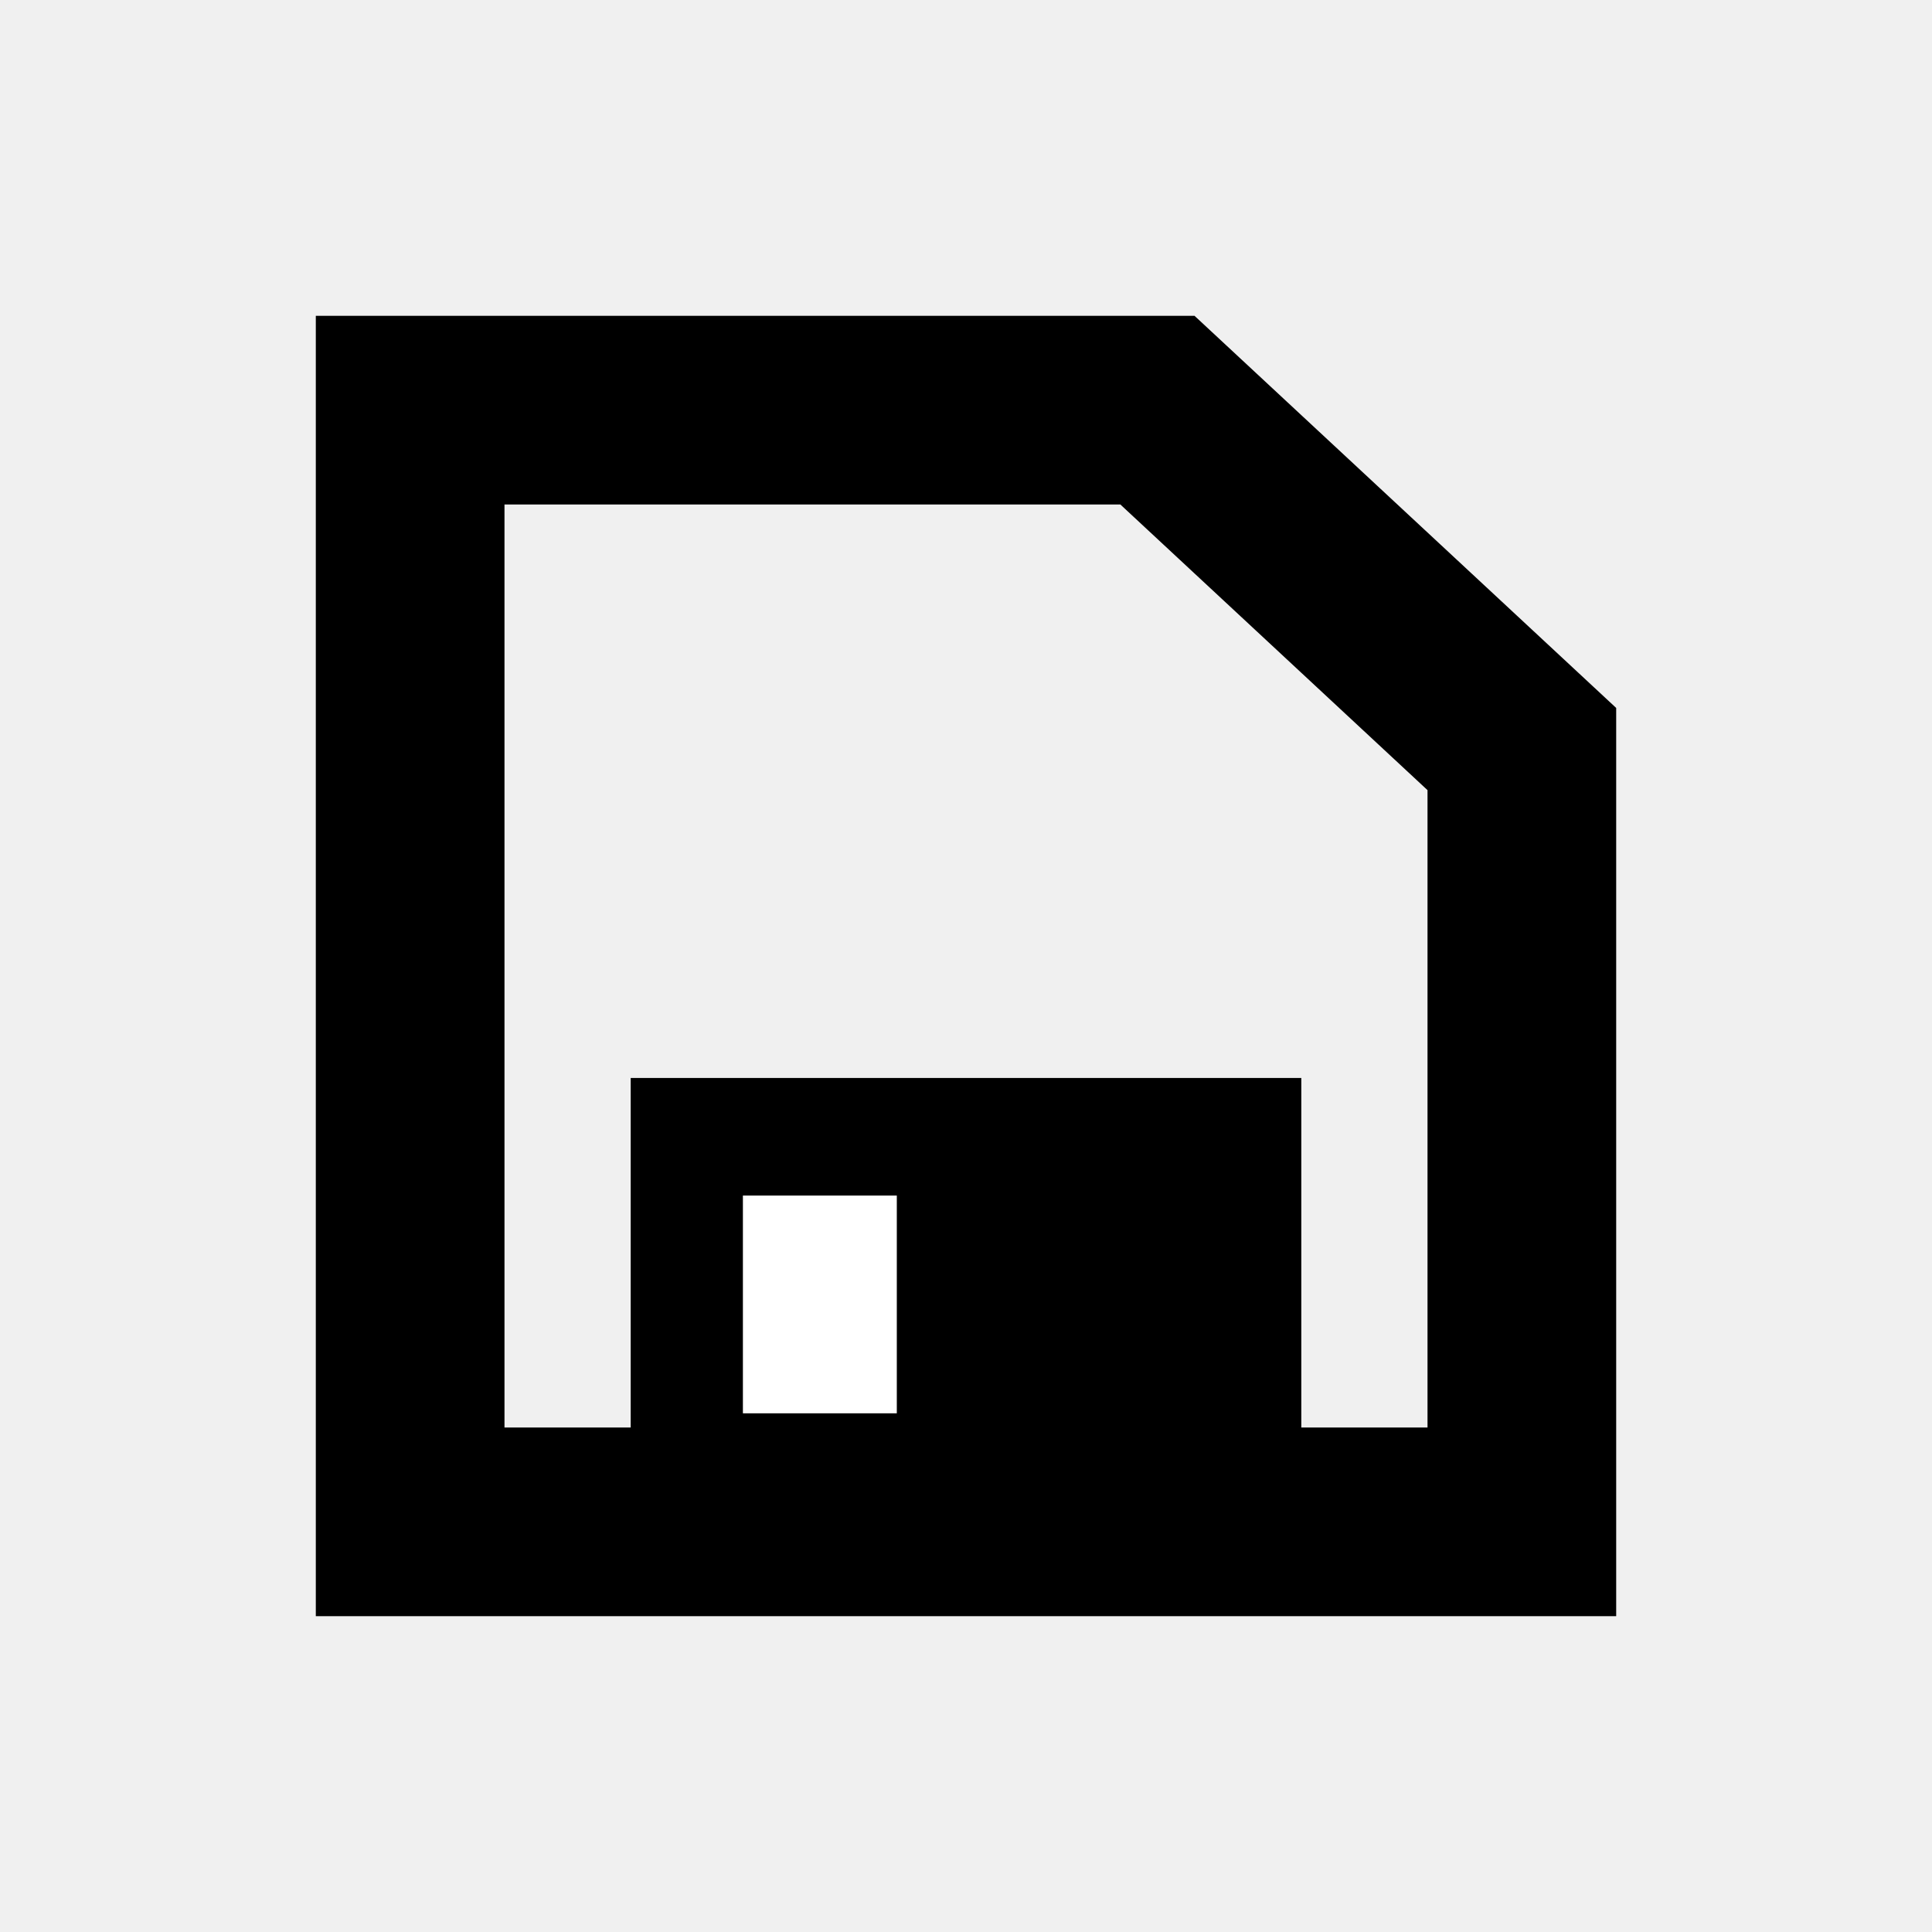
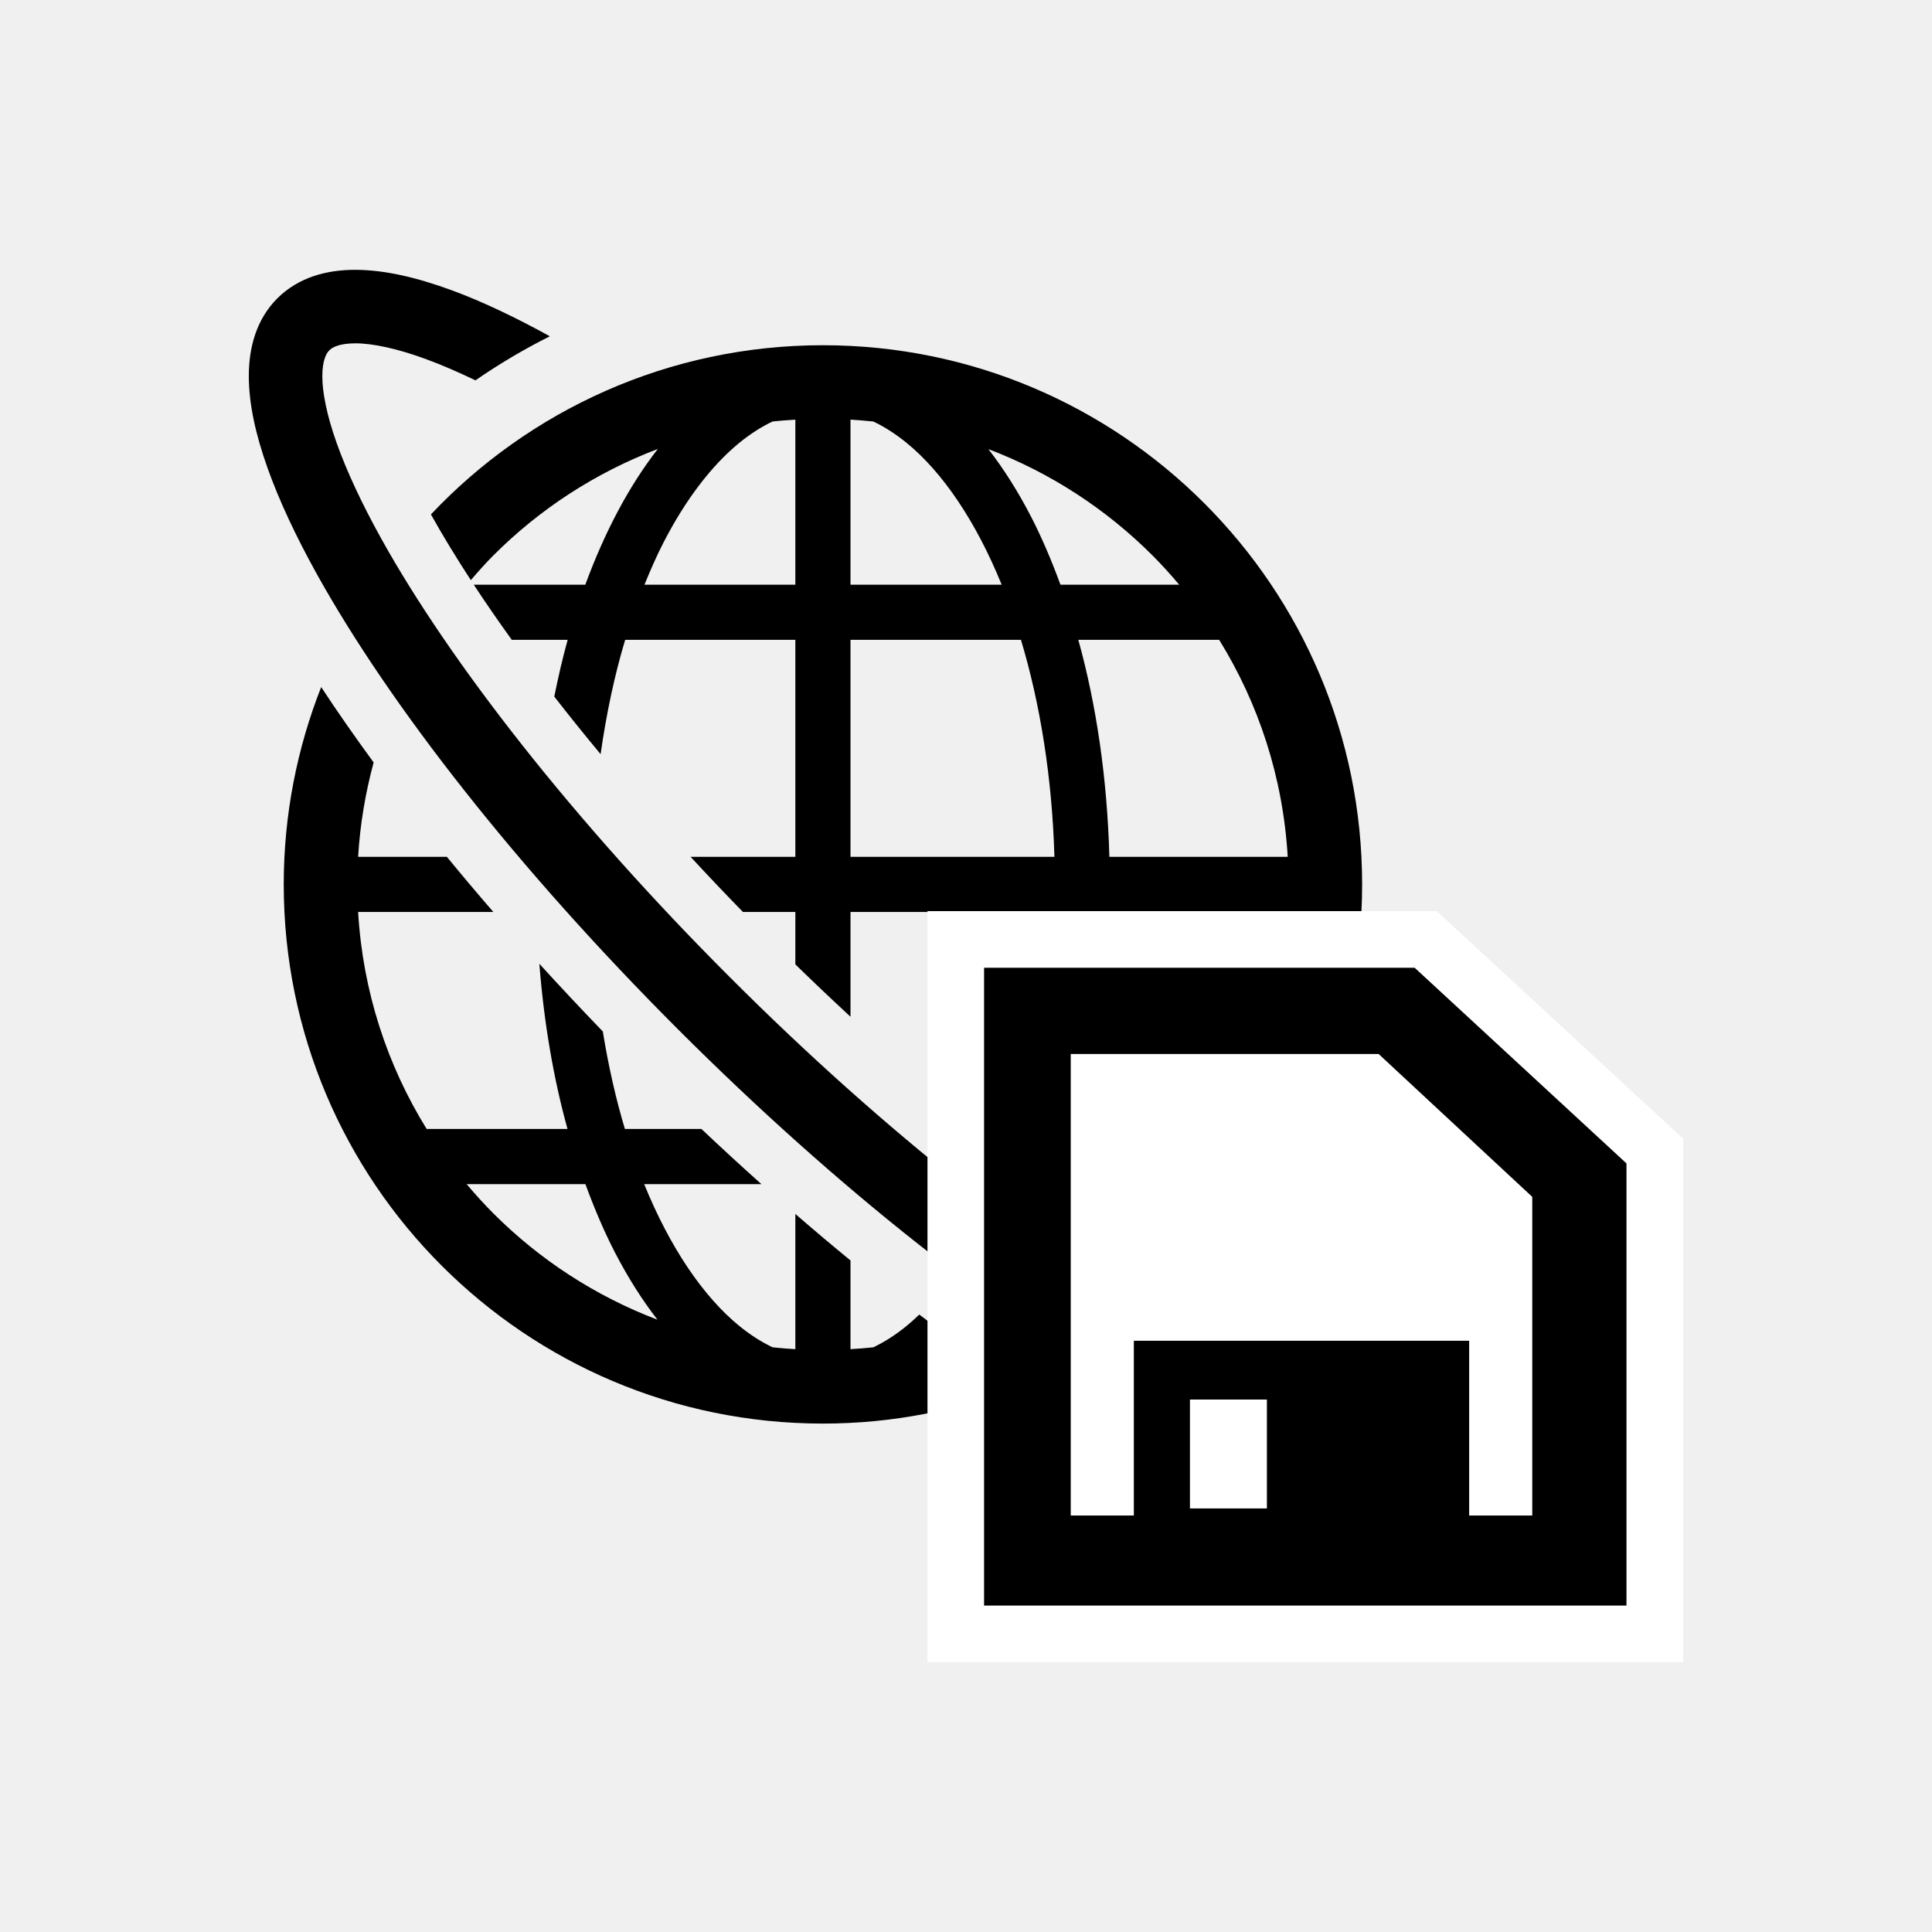
<svg xmlns="http://www.w3.org/2000/svg" width="512" height="512" viewBox="0 0 512 512" version="1.1" id="svg1">
  <defs id="defs1" />
  <g id="layer1" transform="matrix(0.7446236,0,0,0.7446236,65.37636,65.37636)">
-     <path style="fill:none;stroke:#000000;stroke-width:67.148;stroke-dasharray:none" d="M 58.173,58.173 V 453.827 H 453.827 l 1e-5,-275.04 L 324.129,58.173 Z" id="path2" />
-     <rect style="fill:none;stroke:#000000;stroke-width:134.296;stroke-dasharray:none" id="rect2" width="104.367" height="1.754" x="203.816" y="362.998" />
-     <rect style="fill:#ffffff;stroke:none;stroke-width:646.702;stroke-dasharray:none" id="rect2-3" width="54.774" height="77.503" x="176.6" y="337.695" />
+     <g id="g2" transform="translate(-43.71211,-36.23356)">
+       <g id="g3" transform="matrix(0.8263196,0,0,0.8263196,44.46218,44.46218)">
+         <path class="st0" d="m 283.276,454.904 c -4.739,3.858 -9.502,6.888 -14.295,9.177 -3.256,0.348 -6.533,0.603 -9.827,0.796 v -38.201 c -7.878,-6.448 -15.802,-13.144 -23.751,-20.024 v 58.232 c -3.293,-0.2 -6.571,-0.456 -9.818,-0.804 -4.794,-2.289 -9.564,-5.32 -14.303,-9.177 -15.447,-12.572 -29.905,-33.794 -40.992,-61.108 h 50.486 c -8.605,-7.693 -17.218,-15.618 -25.83,-23.75 h -32.959 c -3.936,-13.09 -7.104,-27.207 -9.517,-42.013 -9.378,-9.703 -18.486,-19.429 -27.331,-29.139 1.987,25.281 6.061,49.264 12.13,71.152 H 76.602 C 59.616,342.591 49.086,310.769 47.091,276.581 h 58.24 C 98.45,268.633 91.754,260.708 85.314,252.83 H 47.092 c 0.819,-14.009 3.147,-27.586 6.68,-40.66 -8.064,-11.001 -15.626,-21.84 -22.599,-32.456 -10.368,26.333 -16.127,54.986 -16.127,84.999 0.007,128.262 103.963,232.21 232.226,232.218 30.005,0 58.658,-5.759 84.982,-16.119 -14.14,-9.301 -28.691,-19.638 -43.488,-30.84 -1.818,1.754 -3.642,3.425 -5.49,4.932 z M 105.456,406.53 c -4.067,-4.067 -7.933,-8.335 -11.636,-12.734 h 51.158 c 3.811,10.391 8.002,20.287 12.694,29.379 5.528,10.685 11.652,20.403 18.339,29.016 -26.704,-10.152 -50.686,-25.807 -70.555,-45.661 z" id="path2" style="fill:#000000" />
+         <path class="st0" d="m 78.442,105.348 c 5.072,9.084 10.839,18.548 17.187,28.296 3.17,-3.68 6.386,-7.314 9.826,-10.754 19.908,-19.893 43.945,-35.58 70.71,-45.731 -12.44,15.973 -22.9,35.788 -31.226,58.457 H 96.89 c 5.086,7.746 10.568,15.679 16.374,23.75 h 24.068 c -2.188,7.878 -4.067,16.074 -5.76,24.454 6.363,8.18 13.02,16.452 19.947,24.787 2.498,-17.458 6.007,-34.042 10.585,-49.242 h 73.3 v 93.464 h -45.12 c 7.338,7.94 14.852,15.865 22.545,23.751 h 22.575 v 22.576 c 7.886,7.685 15.811,15.215 23.751,22.544 v -45.12 h 87.751 c -0.974,34.095 -6.146,65.918 -14.442,93.464 h -17.388 c 11.412,9.192 22.676,17.844 33.694,25.876 0.271,-0.727 0.587,-1.392 0.858,-2.126 h 51.112 c -3.711,4.399 -7.569,8.667 -11.636,12.734 -3.433,3.432 -7.036,6.695 -10.716,9.864 9.734,6.34 19.181,12.092 28.243,17.164 C 451.48,391.22 479.514,331.255 479.514,264.712 479.505,136.451 375.542,32.488 247.272,32.48 180.728,32.488 120.779,60.514 78.442,105.348 Z m 339.514,264.698 h -60.73 c 7.84,-28.259 12.587,-59.88 13.507,-93.464 h 76.734 c -1.995,34.188 -12.525,66.009 -29.511,93.464 z m -0.016,-210.68 c 16.994,27.454 27.524,59.284 29.526,93.464 H 370.655 C 369.727,219.276 365.12,187.608 357.28,159.366 Z M 389.094,122.89 c 4.067,4.067 7.925,8.327 11.628,12.726 H 349.58 c -3.811,-10.383 -8.01,-20.279 -12.695,-29.371 -5.528,-10.677 -11.651,-20.395 -18.331,-29.016 26.696,10.151 50.672,25.815 70.54,45.661 z M 259.154,64.534 c 3.301,0.201 6.58,0.456 9.834,0.804 4.794,2.281 9.548,5.312 14.288,9.169 15.447,12.564 29.897,33.794 40.984,61.108 h -65.106 z m 0,94.832 h 73.409 c 8.296,27.539 13.437,59.4 14.419,93.464 H 259.154 Z M 211.282,74.507 c 4.739,-3.858 9.494,-6.888 14.288,-9.177 3.254,-0.348 6.533,-0.603 9.833,-0.804 v 71.09 h -64.982 c 2.621,-6.472 5.374,-12.718 8.35,-18.47 9.541,-18.494 20.767,-33.044 32.511,-42.639 z" id="path2-5" style="fill:#000000" />
+         <path class="st0" d="m 503.055,424.249 c -4.809,-12.966 -11.489,-26.982 -19.668,-41.842 -5.59,11.149 -11.929,21.872 -18.981,32.062 3.58,7.399 6.58,14.357 8.953,20.774 4.832,12.95 7.012,23.75 6.973,30.972 0,3.425 -0.456,5.999 -1.052,7.732 -0.602,1.739 -1.236,2.644 -1.963,3.394 -0.735,0.711 -1.632,1.337 -3.379,1.948 -1.724,0.587 -4.298,1.043 -7.724,1.043 -6.819,0.031 -16.838,-1.894 -28.83,-6.185 -12.014,-4.26 -26.031,-10.778 -41.408,-19.328 C 343.256,425.517 274.78,372.31 207.262,304.746 139.698,237.229 86.491,168.752 57.181,116.024 48.631,100.646 42.121,86.637 37.853,74.622 33.57,62.631 31.637,52.612 31.668,45.792 c 0,-3.433 0.464,-6.007 1.052,-7.724 0.603,-1.747 1.23,-2.636 1.948,-3.378 0.758,-0.734 1.654,-1.369 3.402,-1.971 1.724,-0.588 4.298,-1.052 7.739,-1.052 7.213,-0.038 18.014,2.142 30.941,6.959 6.44,2.381 13.43,5.396 20.868,8.983 10.19,-7.051 20.889,-13.39 32.046,-18.98 C 114.773,20.425 100.726,13.738 87.737,8.929 72.537,3.339 58.737,0.045 45.81,-0.001 39.662,0.008 33.662,0.781 27.91,2.722 22.174,4.654 16.699,7.855 12.27,12.308 7.832,16.722 4.639,22.189 2.721,27.918 0.781,33.662 0.008,39.654 0,45.793 c 0.039,12.216 2.984,25.196 8.017,39.43 5.056,14.218 12.3,29.65 21.493,46.195 31.497,56.523 86.112,126.438 155.361,195.718 69.281,69.25 139.196,123.864 195.711,155.362 16.553,9.192 31.985,16.436 46.203,21.493 14.233,5.026 27.214,7.971 39.429,8.01 6.139,0 12.131,-0.781 17.876,-2.714 5.721,-1.924 11.187,-5.11 15.609,-9.548 4.454,-4.438 7.654,-9.912 9.58,-15.633 1.94,-5.752 2.714,-11.752 2.721,-17.89 -0.046,-12.943 -3.34,-26.751 -8.945,-41.967 z" id="path3" style="fill:#000000" />
+       </g>
+       <path style="fill:#ffffff;stroke:#000000;stroke-width:33.574;stroke-dasharray:none" d="m 320.202,306.773 v 197.827 h 197.827 V 367.08 l -64.849,-60.307 z" id="path2-1" />
+       <rect style="fill:#ffffff;stroke:#000000;stroke-width:67.148;stroke-dasharray:none" id="rect2" width="52.184" height="0.877" x="393.024" y="459.185" />
+       <rect style="fill:#ffffff;stroke:none;stroke-width:323.352;stroke-dasharray:none" id="rect2-3" width="27.387" height="38.751" x="379.416" y="446.534" />
+       <path style="fill:none;stroke:#ffffff;stroke-width:20.144;stroke-dasharray:none" d="m 296.073,282.785 v 247.149 h 248.817 V 358.127 l -81.564,-75.343 z" id="path2-1-3" />
+     </g>
  </g>
</svg>
